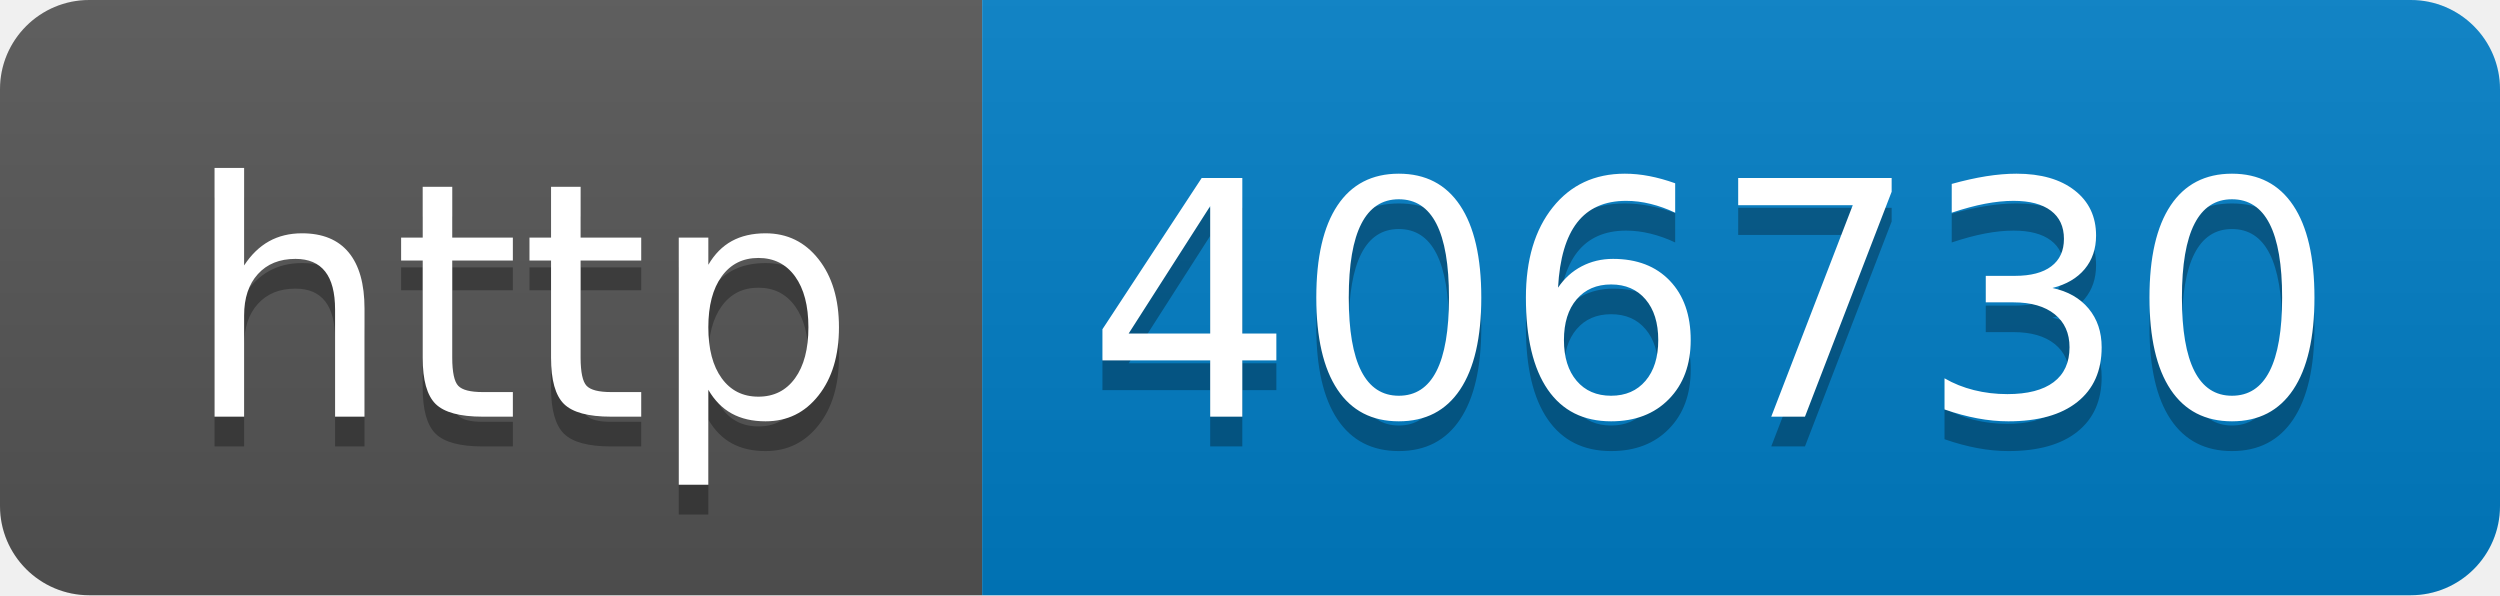
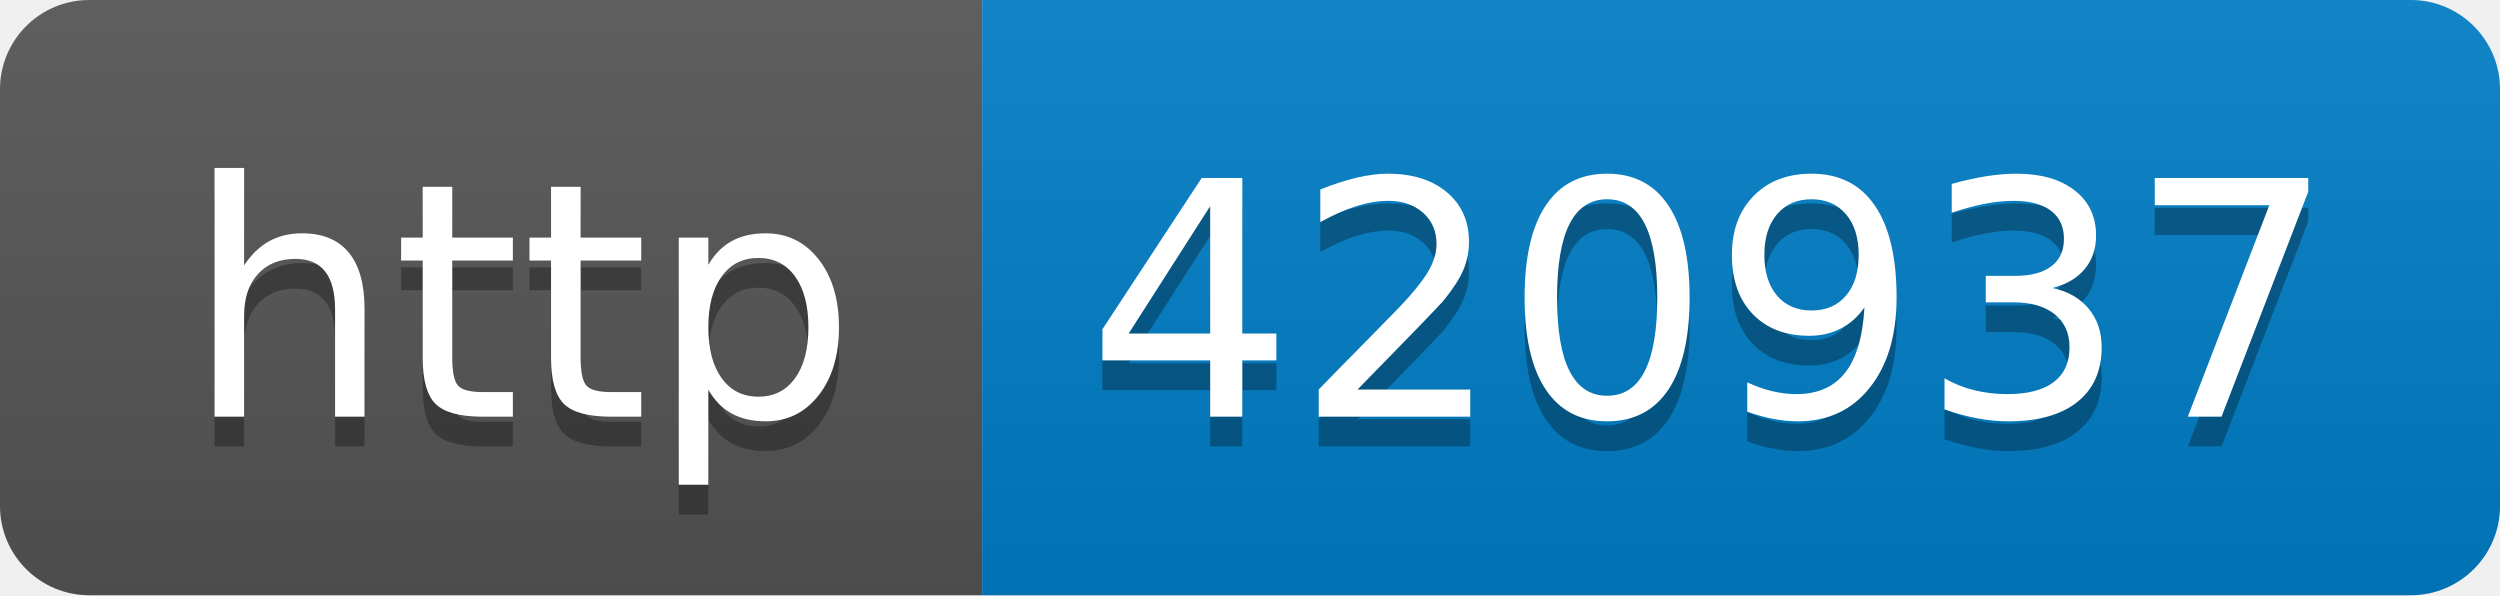
- <svg xmlns="http://www.w3.org/2000/svg" width="84" height="20" role="img" aria-label="http: 406730">
+ <svg xmlns="http://www.w3.org/2000/svg" width="84" height="20" role="img" aria-label="http: 420937">
  <linearGradient id="s" x2="0" y2="100%">
    <stop offset="0" stop-color="#bbb" stop-opacity=".1" />
    <stop offset="1" stop-opacity=".1" />
  </linearGradient>
  <clipPath id="r">
    <rect width="84" height="20" rx="3" fill="#fff" />
  </clipPath>
  <g clip-path="url(#r)">
    <rect width="33" height="20" fill="#555" />
    <rect x="33" width="51" height="20" fill="#007ec6" />
    <rect width="84" height="20" fill="url(#s)" />
  </g>
  <g fill="#fff" text-anchor="middle" font-family="Verdana,Geneva,DejaVu Sans,sans-serif" text-rendering="geometricPrecision" font-size="110">
    <text aria-hidden="true" x="175" y="150" fill="#010101" fill-opacity=".3" transform="scale(.1)" textLength="230">http</text>
    <text x="175" y="140" transform="scale(.1)" fill="#fff" textLength="230">http</text>
-     <text aria-hidden="true" x="575" y="150" fill="#010101" fill-opacity=".3" transform="scale(.1)" textLength="410">406730</text>
-     <text x="575" y="140" transform="scale(.1)" fill="#fff" textLength="410">406730</text>
+     <text aria-hidden="true" x="575" y="150" fill="#010101" fill-opacity=".3" transform="scale(.1)" textLength="410">420937</text>
+     <text x="575" y="140" transform="scale(.1)" fill="#fff" textLength="410">420937</text>
  </g>
</svg>
